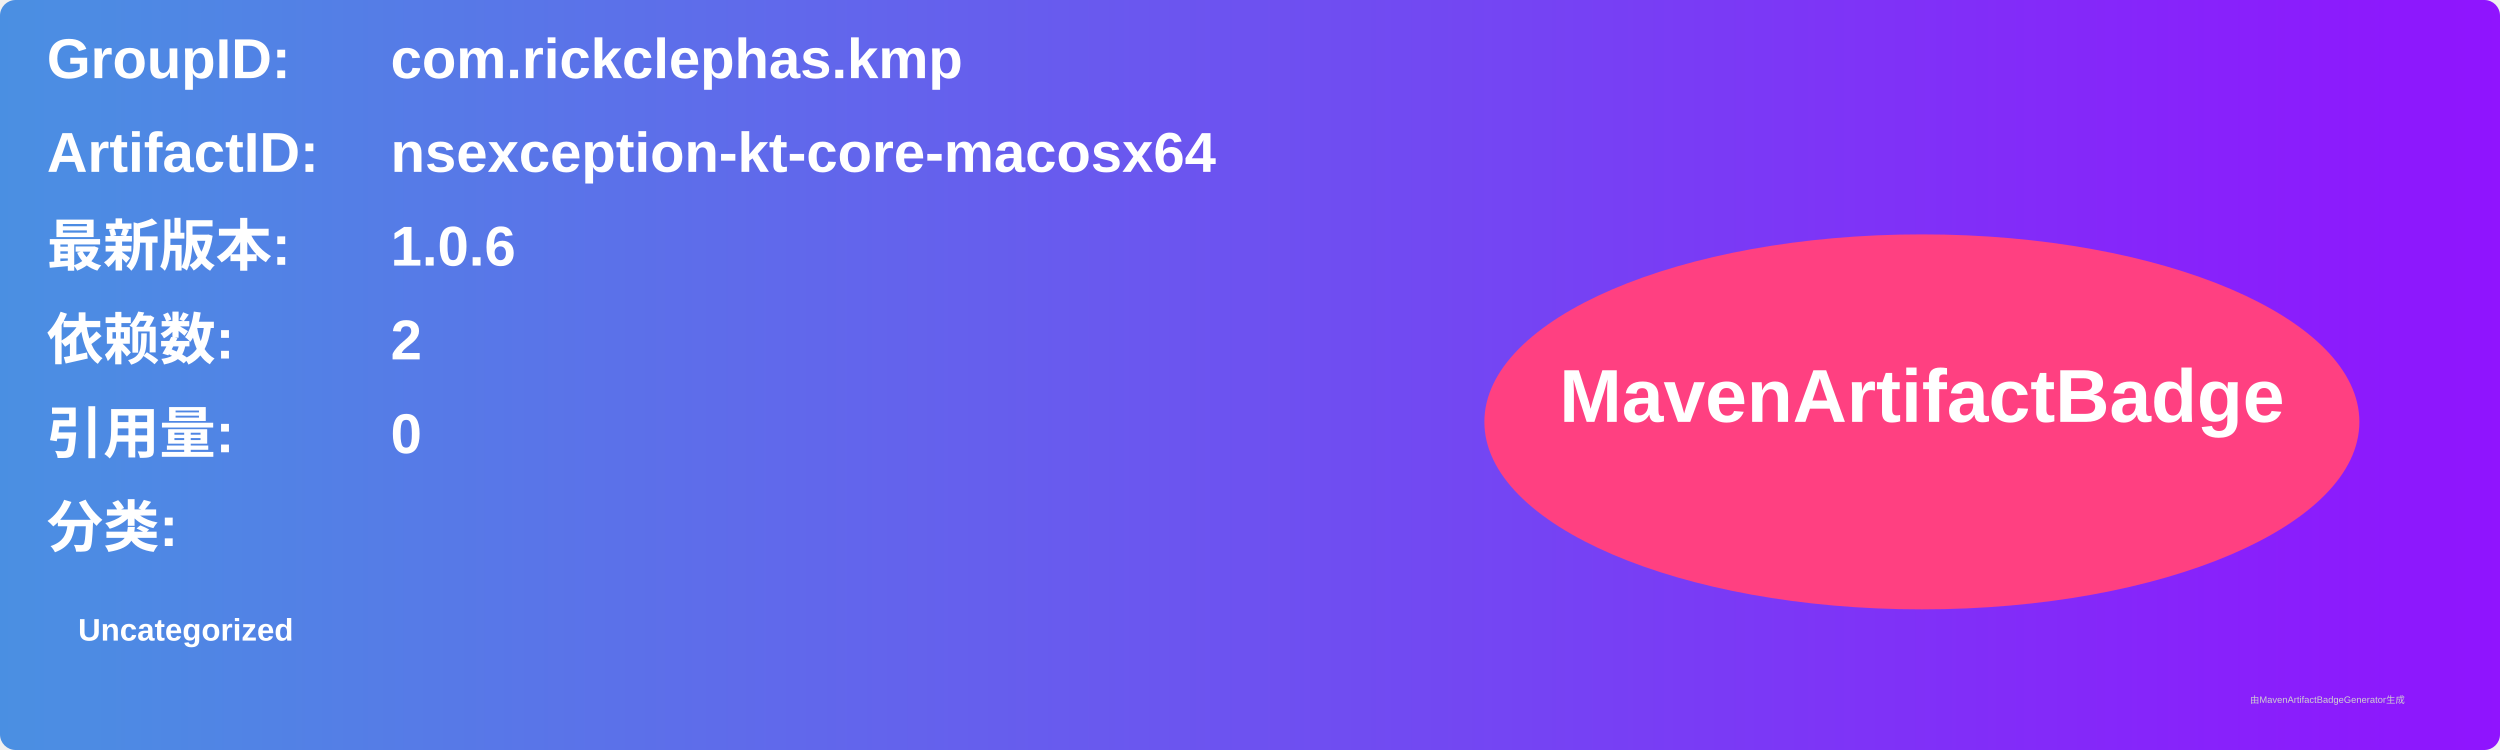
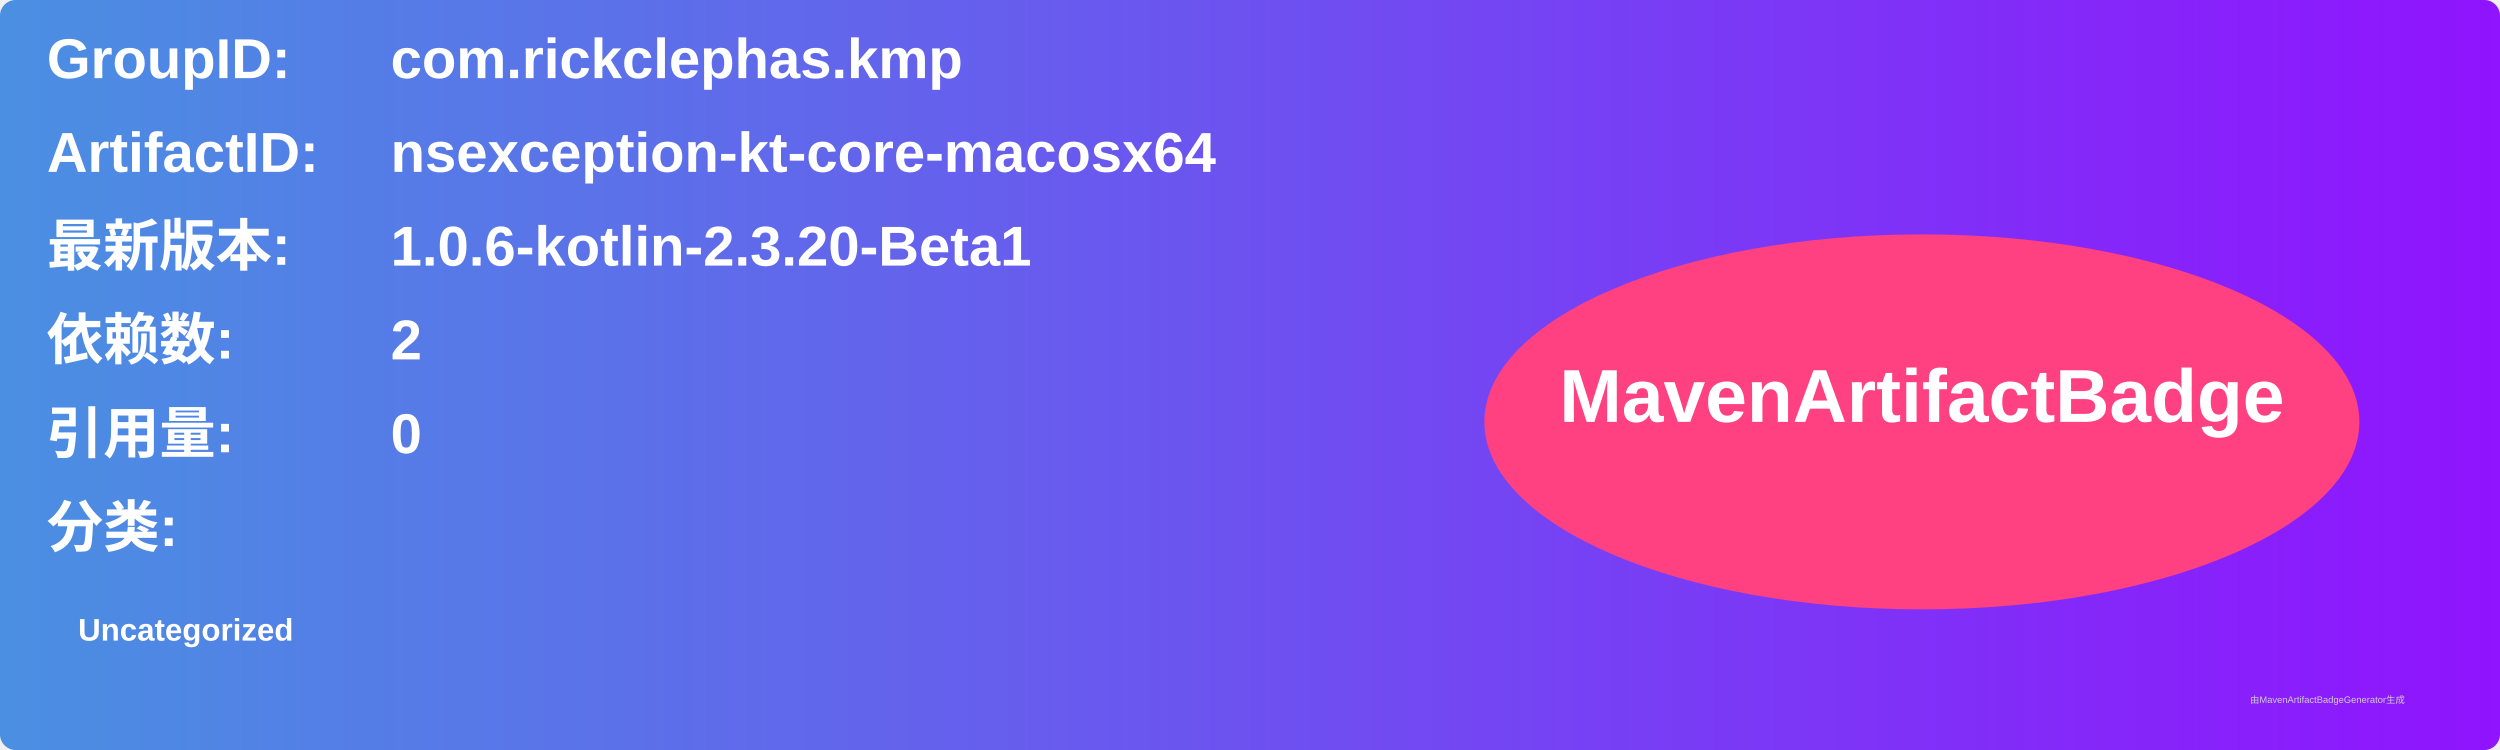
<svg xmlns="http://www.w3.org/2000/svg" width="800" height="240" viewBox="0 0 800 240">
  <linearGradient id="grad" x1="0%" y1="0%" x2="100%" y2="0%">
    <stop offset="0%" stop-color="#4a90e2" />
    <stop offset="100%" stop-color="#9013fe" />
  </linearGradient>
  <rect width="100%" height="100%" rx="5" ry="5" fill="url(#grad)" />
  <g transform="translate(15, 15)">
    <text x="0" y="10" font-family="Arial" font-size="18" fill="white" font-weight="bold" width="260">GroupID:</text>
    <text x="110" y="10" font-family="Arial" font-size="18" fill="white" font-weight="bold" width="460">com.rickclephas.kmp</text>
    <text x="0" y="40" font-family="Arial" font-size="18" fill="white" font-weight="bold" width="260">ArtifactID:</text>
    <text x="110" y="40" font-family="Arial" font-size="18" fill="white" font-weight="bold" width="460">nsexception-kt-core-macosx64</text>
    <text x="0" y="70" font-family="Arial" font-size="18" fill="white" font-weight="bold">最新版本:</text>
    <text x="110" y="70" font-family="Arial" font-size="18" fill="white" font-weight="bold">
-       <tspan font-weight="bold">1.0.6</tspan>
+       <tspan font-weight="bold">1.0.6-kotlin-2.3.20-Beta1</tspan>
    </text>
    <text x="0" y="100" font-family="Arial" font-size="18" fill="white" font-weight="bold">依赖数: </text>
    <text x="110" y="100" font-family="Arial" font-size="18" fill="white">
      <tspan font-weight="bold">2</tspan>
    </text>
    <text x="0" y="130" font-family="Arial" font-size="18" fill="white" font-weight="bold">引用量: </text>
    <text x="110" y="130" font-family="Arial" font-size="18" fill="white">
      <tspan font-weight="bold">0</tspan>
    </text>
    <text x="0" y="160" font-family="Arial" font-size="18" fill="white" font-weight="bold">分类:</text>
    <text x="10" y="190" font-family="Arial" font-size="10" fill="white">
      <tspan font-weight="bold">Uncategorized</tspan>
    </text>
    <ellipse cx="600" cy="120" rx="140" ry="60" fill="#ff4081" />
    <text x="600" y="120" text-anchor="middle" font-family="Arial" font-size="24" fill="white" font-weight="bold">MavenArtifactBadge</text>
  </g>
  <text x="720" y="225" font-family="Arial" font-size="3" fill="#d0d0d0">由MavenArtifactBadgeGenerator生成</text>
</svg>
